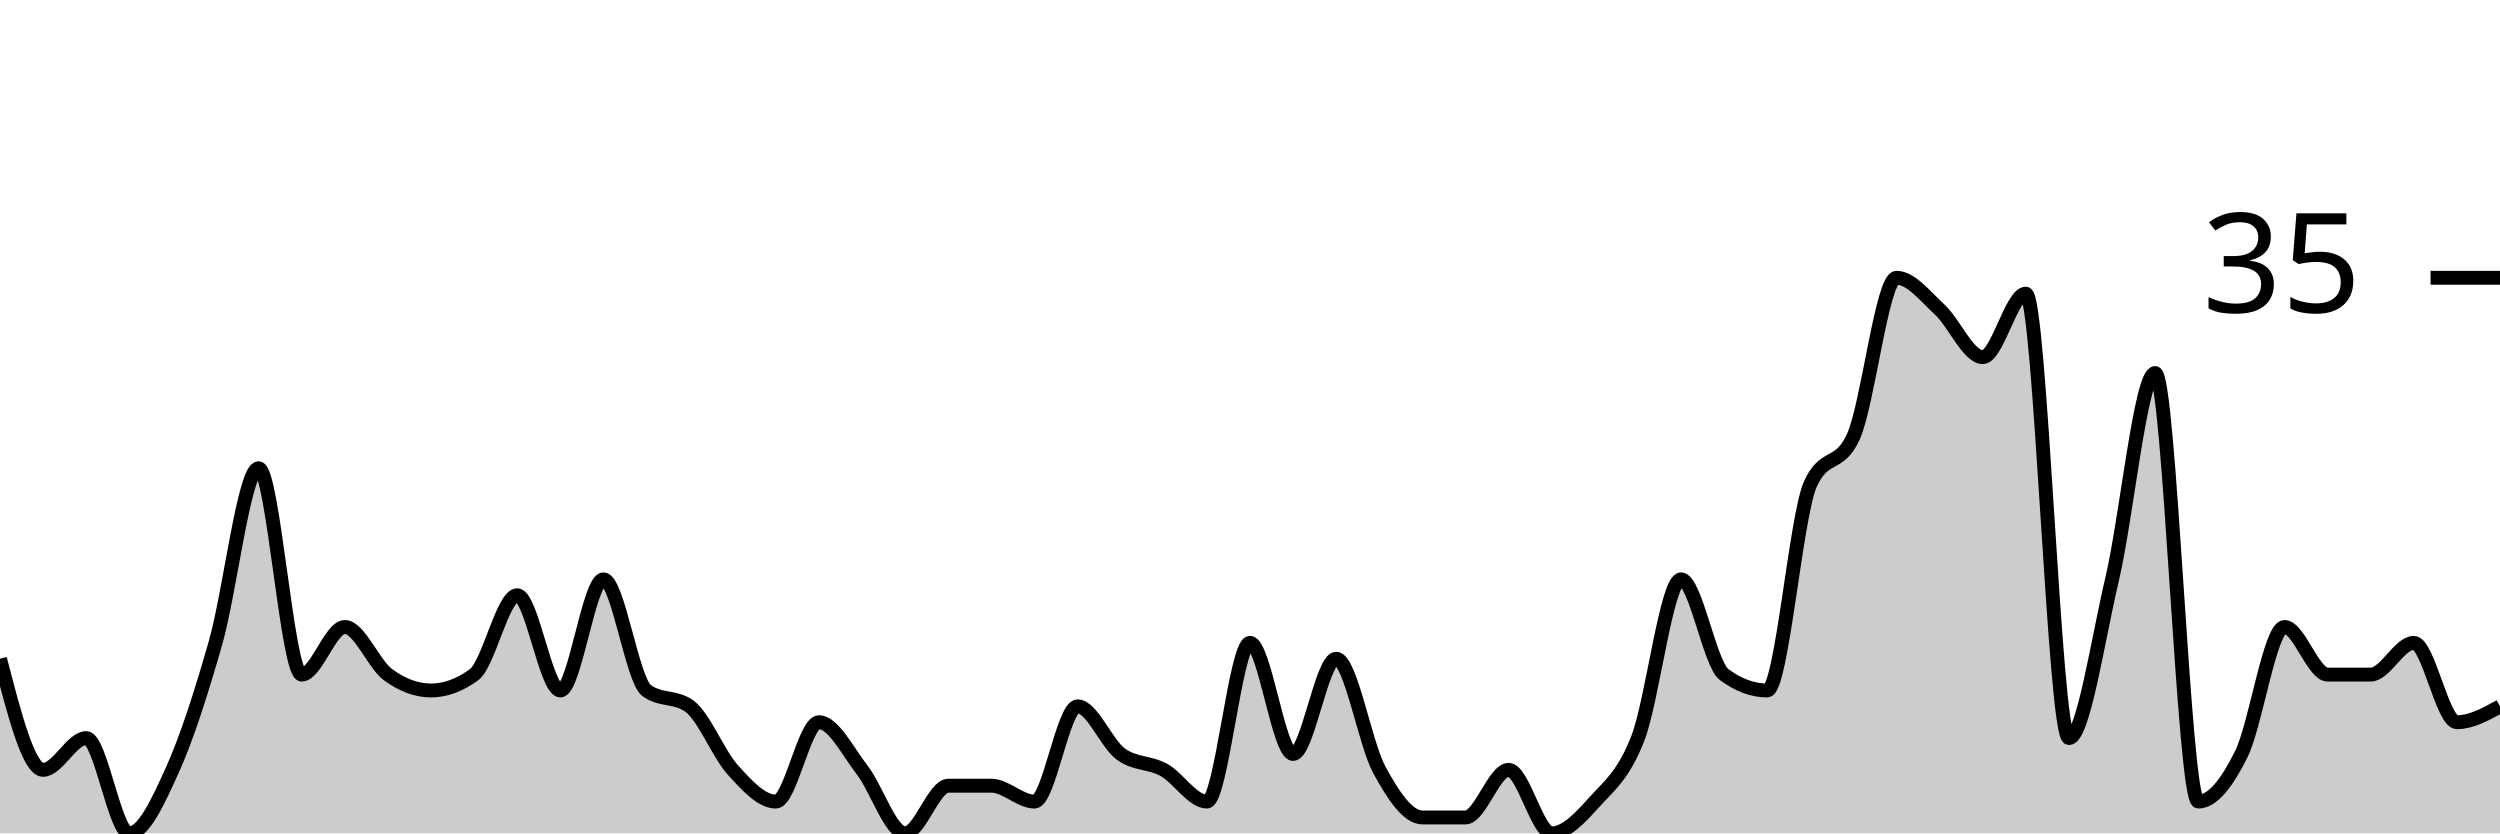
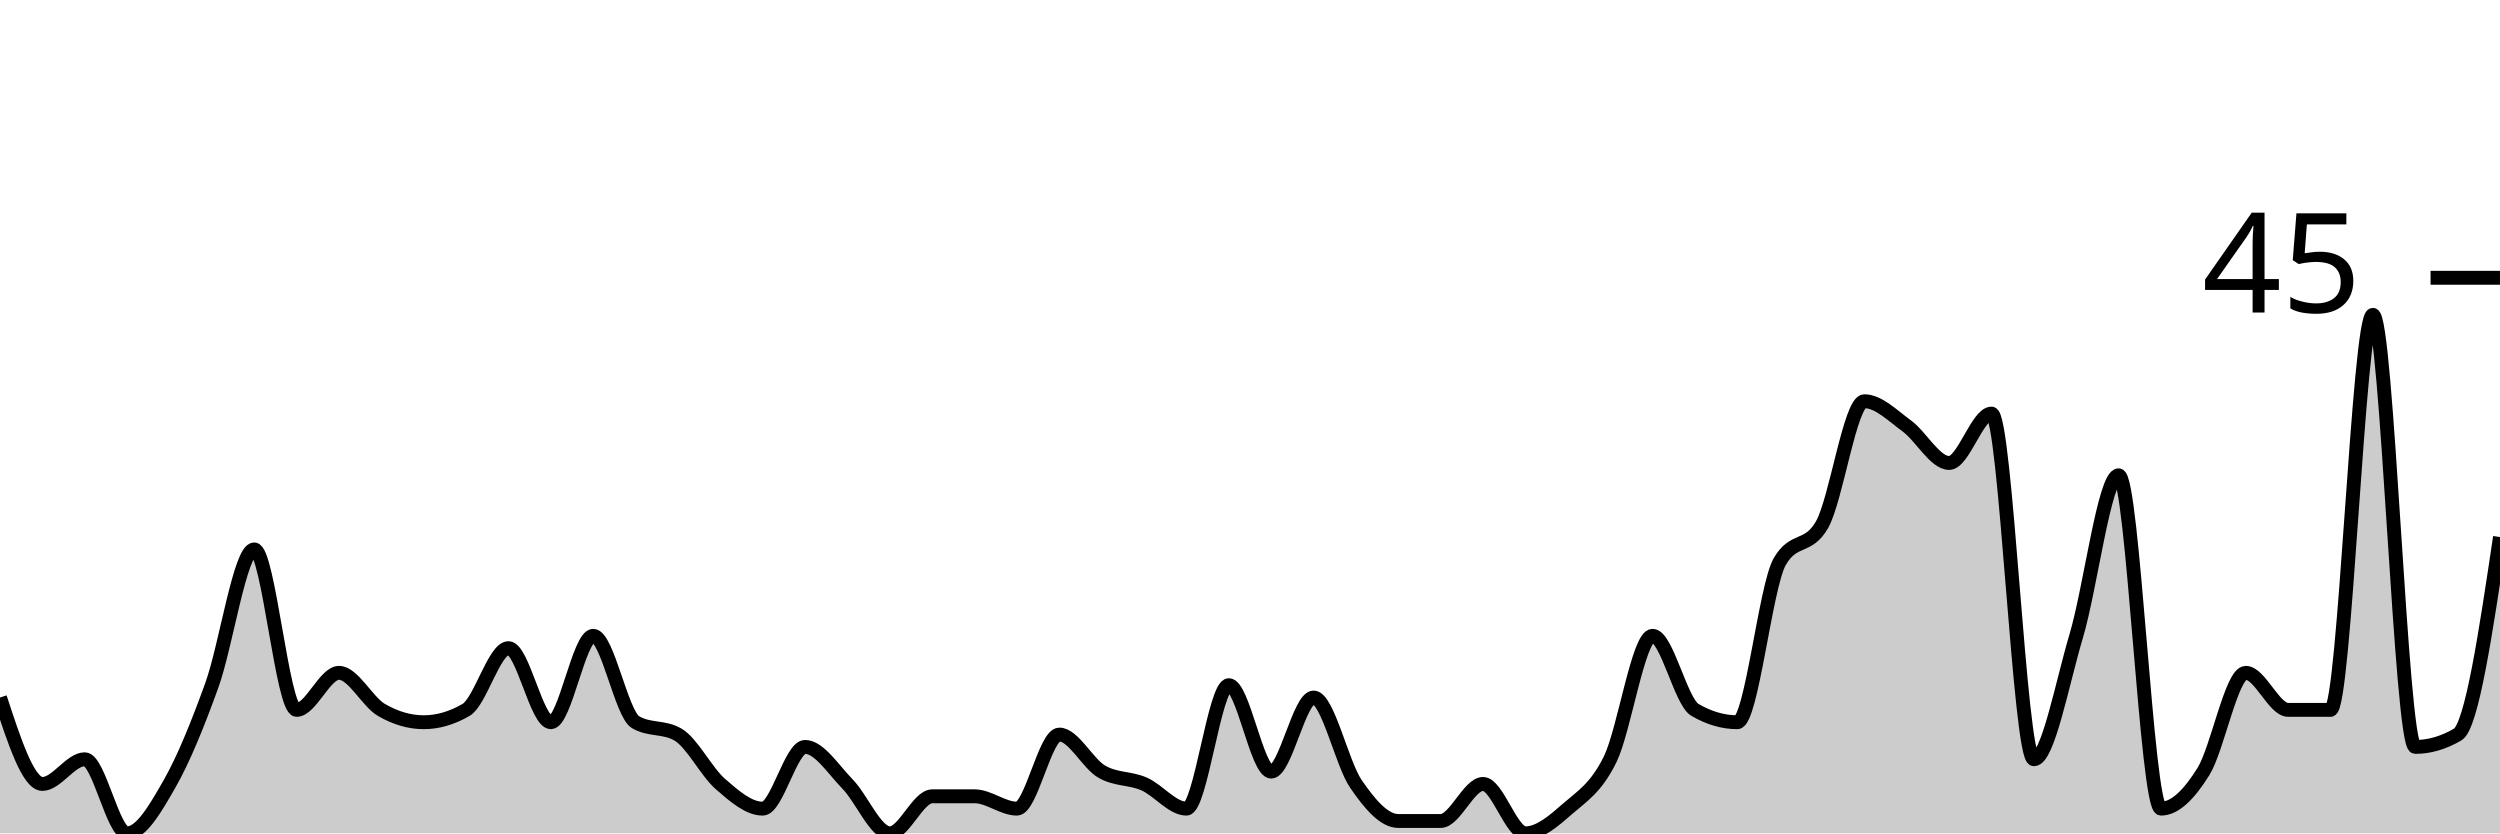
<svg xmlns="http://www.w3.org/2000/svg" viewBox="0 0 180 60">
  <g transform="translate(0,20)">
-     <path class="area" fill="rgba(0, 0, 0, 0.2)" d="M0,27.429C1.034,31.429,2.069,35.429,3.103,35.429C4.138,35.429,5.172,33.143,6.207,33.143C7.241,33.143,8.276,40,9.31,40C10.345,40,11.379,37.714,12.414,35.429C13.448,33.143,14.483,29.905,15.517,26.286C16.552,22.667,17.586,13.714,18.621,13.714C19.655,13.714,20.69,28.571,21.724,28.571C22.759,28.571,23.793,25.143,24.828,25.143C25.862,25.143,26.897,27.81,27.931,28.571C28.966,29.333,30,29.714,31.034,29.714C32.069,29.714,33.103,29.333,34.138,28.571C35.172,27.81,36.207,22.857,37.241,22.857C38.276,22.857,39.31,29.714,40.345,29.714C41.379,29.714,42.414,21.714,43.448,21.714C44.483,21.714,45.517,28.952,46.552,29.714C47.586,30.476,48.621,30.095,49.655,30.857C50.69,31.619,51.724,34.286,52.759,35.429C53.793,36.571,54.828,37.714,55.862,37.714C56.897,37.714,57.931,32,58.966,32C60,32,61.034,34.095,62.069,35.429C63.103,36.762,64.138,40,65.172,40C66.207,40,67.241,36.571,68.276,36.571C69.31,36.571,70.345,36.571,71.379,36.571C72.414,36.571,73.448,37.714,74.483,37.714C75.517,37.714,76.552,30.857,77.586,30.857C78.621,30.857,79.655,33.524,80.69,34.286C81.724,35.048,82.759,34.857,83.793,35.429C84.828,36,85.862,37.714,86.897,37.714C87.931,37.714,88.966,26.286,90,26.286C91.034,26.286,92.069,34.286,93.103,34.286C94.138,34.286,95.172,27.429,96.207,27.429C97.241,27.429,98.276,33.524,99.31,35.429C100.345,37.333,101.379,38.857,102.414,38.857C103.448,38.857,104.483,38.857,105.517,38.857C106.552,38.857,107.586,35.429,108.621,35.429C109.655,35.429,110.69,40,111.724,40C112.759,40,113.793,38.857,114.828,37.714C115.862,36.571,116.897,35.81,117.931,33.143C118.966,30.476,120,21.714,121.034,21.714C122.069,21.714,123.103,27.81,124.138,28.571C125.172,29.333,126.207,29.714,127.241,29.714C128.276,29.714,129.31,17.143,130.345,14.857C131.379,12.571,132.414,13.714,133.448,11.429C134.483,9.143,135.517,0,136.552,0C137.586,0,138.621,1.333,139.655,2.286C140.69,3.238,141.724,5.714,142.759,5.714C143.793,5.714,144.828,1.143,145.862,1.143C146.897,1.143,147.931,33.143,148.966,33.143C150,33.143,151.034,26.095,152.069,21.714C153.103,17.333,154.138,6.857,155.172,6.857C156.207,6.857,157.241,37.714,158.276,37.714C159.31,37.714,160.345,36.381,161.379,34.286C162.414,32.19,163.448,25.143,164.483,25.143C165.517,25.143,166.552,28.571,167.586,28.571C168.621,28.571,169.655,28.571,170.69,28.571C171.724,28.571,172.759,26.286,173.793,26.286C174.828,26.286,175.862,32,176.897,32C177.931,32,178.966,31.429,180,30.857L180,40C178.966,40,177.931,40,176.897,40C175.862,40,174.828,40,173.793,40C172.759,40,171.724,40,170.69,40C169.655,40,168.621,40,167.586,40C166.552,40,165.517,40,164.483,40C163.448,40,162.414,40,161.379,40C160.345,40,159.31,40,158.276,40C157.241,40,156.207,40,155.172,40C154.138,40,153.103,40,152.069,40C151.034,40,150,40,148.966,40C147.931,40,146.897,40,145.862,40C144.828,40,143.793,40,142.759,40C141.724,40,140.69,40,139.655,40C138.621,40,137.586,40,136.552,40C135.517,40,134.483,40,133.448,40C132.414,40,131.379,40,130.345,40C129.31,40,128.276,40,127.241,40C126.207,40,125.172,40,124.138,40C123.103,40,122.069,40,121.034,40C120,40,118.966,40,117.931,40C116.897,40,115.862,40,114.828,40C113.793,40,112.759,40,111.724,40C110.69,40,109.655,40,108.621,40C107.586,40,106.552,40,105.517,40C104.483,40,103.448,40,102.414,40C101.379,40,100.345,40,99.31,40C98.276,40,97.241,40,96.207,40C95.172,40,94.138,40,93.103,40C92.069,40,91.034,40,90,40C88.966,40,87.931,40,86.897,40C85.862,40,84.828,40,83.793,40C82.759,40,81.724,40,80.69,40C79.655,40,78.621,40,77.586,40C76.552,40,75.517,40,74.483,40C73.448,40,72.414,40,71.379,40C70.345,40,69.31,40,68.276,40C67.241,40,66.207,40,65.172,40C64.138,40,63.103,40,62.069,40C61.034,40,60,40,58.966,40C57.931,40,56.897,40,55.862,40C54.828,40,53.793,40,52.759,40C51.724,40,50.69,40,49.655,40C48.621,40,47.586,40,46.552,40C45.517,40,44.483,40,43.448,40C42.414,40,41.379,40,40.345,40C39.31,40,38.276,40,37.241,40C36.207,40,35.172,40,34.138,40C33.103,40,32.069,40,31.034,40C30,40,28.966,40,27.931,40C26.897,40,25.862,40,24.828,40C23.793,40,22.759,40,21.724,40C20.69,40,19.655,40,18.621,40C17.586,40,16.552,40,15.517,40C14.483,40,13.448,40,12.414,40C11.379,40,10.345,40,9.31,40C8.276,40,7.241,40,6.207,40C5.172,40,4.138,40,3.103,40C2.069,40,1.034,40,0,40Z" />
-     <path class="line" stroke="black" fill="none" d="M0,27.429C1.034,31.429,2.069,35.429,3.103,35.429C4.138,35.429,5.172,33.143,6.207,33.143C7.241,33.143,8.276,40,9.31,40C10.345,40,11.379,37.714,12.414,35.429C13.448,33.143,14.483,29.905,15.517,26.286C16.552,22.667,17.586,13.714,18.621,13.714C19.655,13.714,20.69,28.571,21.724,28.571C22.759,28.571,23.793,25.143,24.828,25.143C25.862,25.143,26.897,27.81,27.931,28.571C28.966,29.333,30,29.714,31.034,29.714C32.069,29.714,33.103,29.333,34.138,28.571C35.172,27.81,36.207,22.857,37.241,22.857C38.276,22.857,39.31,29.714,40.345,29.714C41.379,29.714,42.414,21.714,43.448,21.714C44.483,21.714,45.517,28.952,46.552,29.714C47.586,30.476,48.621,30.095,49.655,30.857C50.69,31.619,51.724,34.286,52.759,35.429C53.793,36.571,54.828,37.714,55.862,37.714C56.897,37.714,57.931,32,58.966,32C60,32,61.034,34.095,62.069,35.429C63.103,36.762,64.138,40,65.172,40C66.207,40,67.241,36.571,68.276,36.571C69.31,36.571,70.345,36.571,71.379,36.571C72.414,36.571,73.448,37.714,74.483,37.714C75.517,37.714,76.552,30.857,77.586,30.857C78.621,30.857,79.655,33.524,80.69,34.286C81.724,35.048,82.759,34.857,83.793,35.429C84.828,36,85.862,37.714,86.897,37.714C87.931,37.714,88.966,26.286,90,26.286C91.034,26.286,92.069,34.286,93.103,34.286C94.138,34.286,95.172,27.429,96.207,27.429C97.241,27.429,98.276,33.524,99.31,35.429C100.345,37.333,101.379,38.857,102.414,38.857C103.448,38.857,104.483,38.857,105.517,38.857C106.552,38.857,107.586,35.429,108.621,35.429C109.655,35.429,110.69,40,111.724,40C112.759,40,113.793,38.857,114.828,37.714C115.862,36.571,116.897,35.81,117.931,33.143C118.966,30.476,120,21.714,121.034,21.714C122.069,21.714,123.103,27.81,124.138,28.571C125.172,29.333,126.207,29.714,127.241,29.714C128.276,29.714,129.31,17.143,130.345,14.857C131.379,12.571,132.414,13.714,133.448,11.429C134.483,9.143,135.517,0,136.552,0C137.586,0,138.621,1.333,139.655,2.286C140.69,3.238,141.724,5.714,142.759,5.714C143.793,5.714,144.828,1.143,145.862,1.143C146.897,1.143,147.931,33.143,148.966,33.143C150,33.143,151.034,26.095,152.069,21.714C153.103,17.333,154.138,6.857,155.172,6.857C156.207,6.857,157.241,37.714,158.276,37.714C159.31,37.714,160.345,36.381,161.379,34.286C162.414,32.19,163.448,25.143,164.483,25.143C165.517,25.143,166.552,28.571,167.586,28.571C168.621,28.571,169.655,28.571,170.69,28.571C171.724,28.571,172.759,26.286,173.793,26.286C174.828,26.286,175.862,32,176.897,32C177.931,32,178.966,31.429,180,30.857" />
+     <path class="area" fill="rgba(0, 0, 0, 0.2)" d="M0,30.222C1.017,33.333,2.034,36.444,3.051,36.444C4.068,36.444,5.085,34.667,6.102,34.667C7.119,34.667,8.136,40,9.153,40C10.169,40,11.186,38.222,12.203,36.444C13.22,34.667,14.237,32.148,15.254,29.333C16.271,26.519,17.288,19.556,18.305,19.556C19.322,19.556,20.339,31.111,21.356,31.111C22.373,31.111,23.39,28.444,24.407,28.444C25.424,28.444,26.441,30.519,27.458,31.111C28.475,31.704,29.492,32,30.508,32C31.525,32,32.542,31.704,33.559,31.111C34.576,30.519,35.593,26.667,36.61,26.667C37.627,26.667,38.644,32,39.661,32C40.678,32,41.695,25.778,42.712,25.778C43.729,25.778,44.746,31.407,45.763,32C46.78,32.593,47.797,32.296,48.814,32.889C49.831,33.481,50.847,35.556,51.864,36.444C52.881,37.333,53.898,38.222,54.915,38.222C55.932,38.222,56.949,33.778,57.966,33.778C58.983,33.778,60,35.407,61.017,36.444C62.034,37.481,63.051,40,64.068,40C65.085,40,66.102,37.333,67.119,37.333C68.136,37.333,69.153,37.333,70.169,37.333C71.186,37.333,72.203,38.222,73.22,38.222C74.237,38.222,75.254,32.889,76.271,32.889C77.288,32.889,78.305,34.963,79.322,35.556C80.339,36.148,81.356,36,82.373,36.444C83.39,36.889,84.407,38.222,85.424,38.222C86.441,38.222,87.458,29.333,88.475,29.333C89.492,29.333,90.508,35.556,91.525,35.556C92.542,35.556,93.559,30.222,94.576,30.222C95.593,30.222,96.61,34.963,97.627,36.444C98.644,37.926,99.661,39.111,100.678,39.111C101.695,39.111,102.712,39.111,103.729,39.111C104.746,39.111,105.763,36.444,106.78,36.444C107.797,36.444,108.814,40,109.831,40C110.847,40,111.864,39.111,112.881,38.222C113.898,37.333,114.915,36.741,115.932,34.667C116.949,32.593,117.966,25.778,118.983,25.778C120,25.778,121.017,30.519,122.034,31.111C123.051,31.704,124.068,32,125.085,32C126.102,32,127.119,22.222,128.136,20.444C129.153,18.667,130.169,19.556,131.186,17.778C132.203,16,133.22,8.889,134.237,8.889C135.254,8.889,136.271,9.926,137.288,10.667C138.305,11.407,139.322,13.333,140.339,13.333C141.356,13.333,142.373,9.778,143.39,9.778C144.407,9.778,145.424,34.667,146.441,34.667C147.458,34.667,148.475,29.185,149.492,25.778C150.508,22.37,151.525,14.222,152.542,14.222C153.559,14.222,154.576,38.222,155.593,38.222C156.61,38.222,157.627,37.185,158.644,35.556C159.661,33.926,160.678,28.444,161.695,28.444C162.712,28.444,163.729,31.111,164.746,31.111C165.763,31.111,166.78,31.111,167.797,31.111C168.814,31.111,169.831,2.667,170.847,2.667C171.864,2.667,172.881,33.778,173.898,33.778C174.915,33.778,175.932,33.481,176.949,32.889C177.966,32.296,178.983,25.481,180,18.667L180,40C178.983,40,177.966,40,176.949,40C175.932,40,174.915,40,173.898,40C172.881,40,171.864,40,170.847,40C169.831,40,168.814,40,167.797,40C166.78,40,165.763,40,164.746,40C163.729,40,162.712,40,161.695,40C160.678,40,159.661,40,158.644,40C157.627,40,156.61,40,155.593,40C154.576,40,153.559,40,152.542,40C151.525,40,150.508,40,149.492,40C148.475,40,147.458,40,146.441,40C145.424,40,144.407,40,143.39,40C142.373,40,141.356,40,140.339,40C139.322,40,138.305,40,137.288,40C136.271,40,135.254,40,134.237,40C133.22,40,132.203,40,131.186,40C130.169,40,129.153,40,128.136,40C127.119,40,126.102,40,125.085,40C124.068,40,123.051,40,122.034,40C121.017,40,120,40,118.983,40C117.966,40,116.949,40,115.932,40C114.915,40,113.898,40,112.881,40C111.864,40,110.847,40,109.831,40C108.814,40,107.797,40,106.78,40C105.763,40,104.746,40,103.729,40C102.712,40,101.695,40,100.678,40C99.661,40,98.644,40,97.627,40C96.61,40,95.593,40,94.576,40C93.559,40,92.542,40,91.525,40C90.508,40,89.492,40,88.475,40C87.458,40,86.441,40,85.424,40C84.407,40,83.39,40,82.373,40C81.356,40,80.339,40,79.322,40C78.305,40,77.288,40,76.271,40C75.254,40,74.237,40,73.22,40C72.203,40,71.186,40,70.169,40C69.153,40,68.136,40,67.119,40C66.102,40,65.085,40,64.068,40C63.051,40,62.034,40,61.017,40C60,40,58.983,40,57.966,40C56.949,40,55.932,40,54.915,40C53.898,40,52.881,40,51.864,40C50.847,40,49.831,40,48.814,40C47.797,40,46.78,40,45.763,40C44.746,40,43.729,40,42.712,40C41.695,40,40.678,40,39.661,40C38.644,40,37.627,40,36.61,40C35.593,40,34.576,40,33.559,40C32.542,40,31.525,40,30.508,40C29.492,40,28.475,40,27.458,40C26.441,40,25.424,40,24.407,40C23.39,40,22.373,40,21.356,40C20.339,40,19.322,40,18.305,40C17.288,40,16.271,40,15.254,40C14.237,40,13.22,40,12.203,40C11.186,40,10.169,40,9.153,40C8.136,40,7.119,40,6.102,40C5.085,40,4.068,40,3.051,40C2.034,40,1.017,40,0,40Z" />
+     <path class="line" stroke="black" fill="none" d="M0,30.222C1.017,33.333,2.034,36.444,3.051,36.444C4.068,36.444,5.085,34.667,6.102,34.667C7.119,34.667,8.136,40,9.153,40C10.169,40,11.186,38.222,12.203,36.444C13.22,34.667,14.237,32.148,15.254,29.333C16.271,26.519,17.288,19.556,18.305,19.556C19.322,19.556,20.339,31.111,21.356,31.111C22.373,31.111,23.39,28.444,24.407,28.444C25.424,28.444,26.441,30.519,27.458,31.111C28.475,31.704,29.492,32,30.508,32C31.525,32,32.542,31.704,33.559,31.111C34.576,30.519,35.593,26.667,36.61,26.667C37.627,26.667,38.644,32,39.661,32C40.678,32,41.695,25.778,42.712,25.778C43.729,25.778,44.746,31.407,45.763,32C46.78,32.593,47.797,32.296,48.814,32.889C49.831,33.481,50.847,35.556,51.864,36.444C52.881,37.333,53.898,38.222,54.915,38.222C55.932,38.222,56.949,33.778,57.966,33.778C58.983,33.778,60,35.407,61.017,36.444C62.034,37.481,63.051,40,64.068,40C65.085,40,66.102,37.333,67.119,37.333C68.136,37.333,69.153,37.333,70.169,37.333C71.186,37.333,72.203,38.222,73.22,38.222C74.237,38.222,75.254,32.889,76.271,32.889C77.288,32.889,78.305,34.963,79.322,35.556C80.339,36.148,81.356,36,82.373,36.444C83.39,36.889,84.407,38.222,85.424,38.222C86.441,38.222,87.458,29.333,88.475,29.333C89.492,29.333,90.508,35.556,91.525,35.556C92.542,35.556,93.559,30.222,94.576,30.222C95.593,30.222,96.61,34.963,97.627,36.444C98.644,37.926,99.661,39.111,100.678,39.111C101.695,39.111,102.712,39.111,103.729,39.111C104.746,39.111,105.763,36.444,106.78,36.444C107.797,36.444,108.814,40,109.831,40C110.847,40,111.864,39.111,112.881,38.222C113.898,37.333,114.915,36.741,115.932,34.667C116.949,32.593,117.966,25.778,118.983,25.778C120,25.778,121.017,30.519,122.034,31.111C123.051,31.704,124.068,32,125.085,32C126.102,32,127.119,22.222,128.136,20.444C129.153,18.667,130.169,19.556,131.186,17.778C132.203,16,133.22,8.889,134.237,8.889C135.254,8.889,136.271,9.926,137.288,10.667C138.305,11.407,139.322,13.333,140.339,13.333C141.356,13.333,142.373,9.778,143.39,9.778C144.407,9.778,145.424,34.667,146.441,34.667C147.458,34.667,148.475,29.185,149.492,25.778C150.508,22.37,151.525,14.222,152.542,14.222C153.559,14.222,154.576,38.222,155.593,38.222C156.61,38.222,157.627,37.185,158.644,35.556C159.661,33.926,160.678,28.444,161.695,28.444C162.712,28.444,163.729,31.111,164.746,31.111C165.763,31.111,166.78,31.111,167.797,31.111C168.814,31.111,169.831,2.667,170.847,2.667C171.864,2.667,172.881,33.778,173.898,33.778C174.915,33.778,175.932,33.481,176.949,32.889C177.966,32.296,178.983,25.481,180,18.667" />
    <path class="axis-ceiling" stroke-width="1" stroke="black" fill="none" d="M175,0L180,0" />
-     <text class="axis-ceiling-label" font-family="sans-serif" text-anchor="end" font-size="10px" x="170" y="2.5">35</text>
+     <text class="axis-ceiling-label" font-family="sans-serif" text-anchor="end" font-size="10px" x="170" y="2.5">45</text>
  </g>
</svg>
